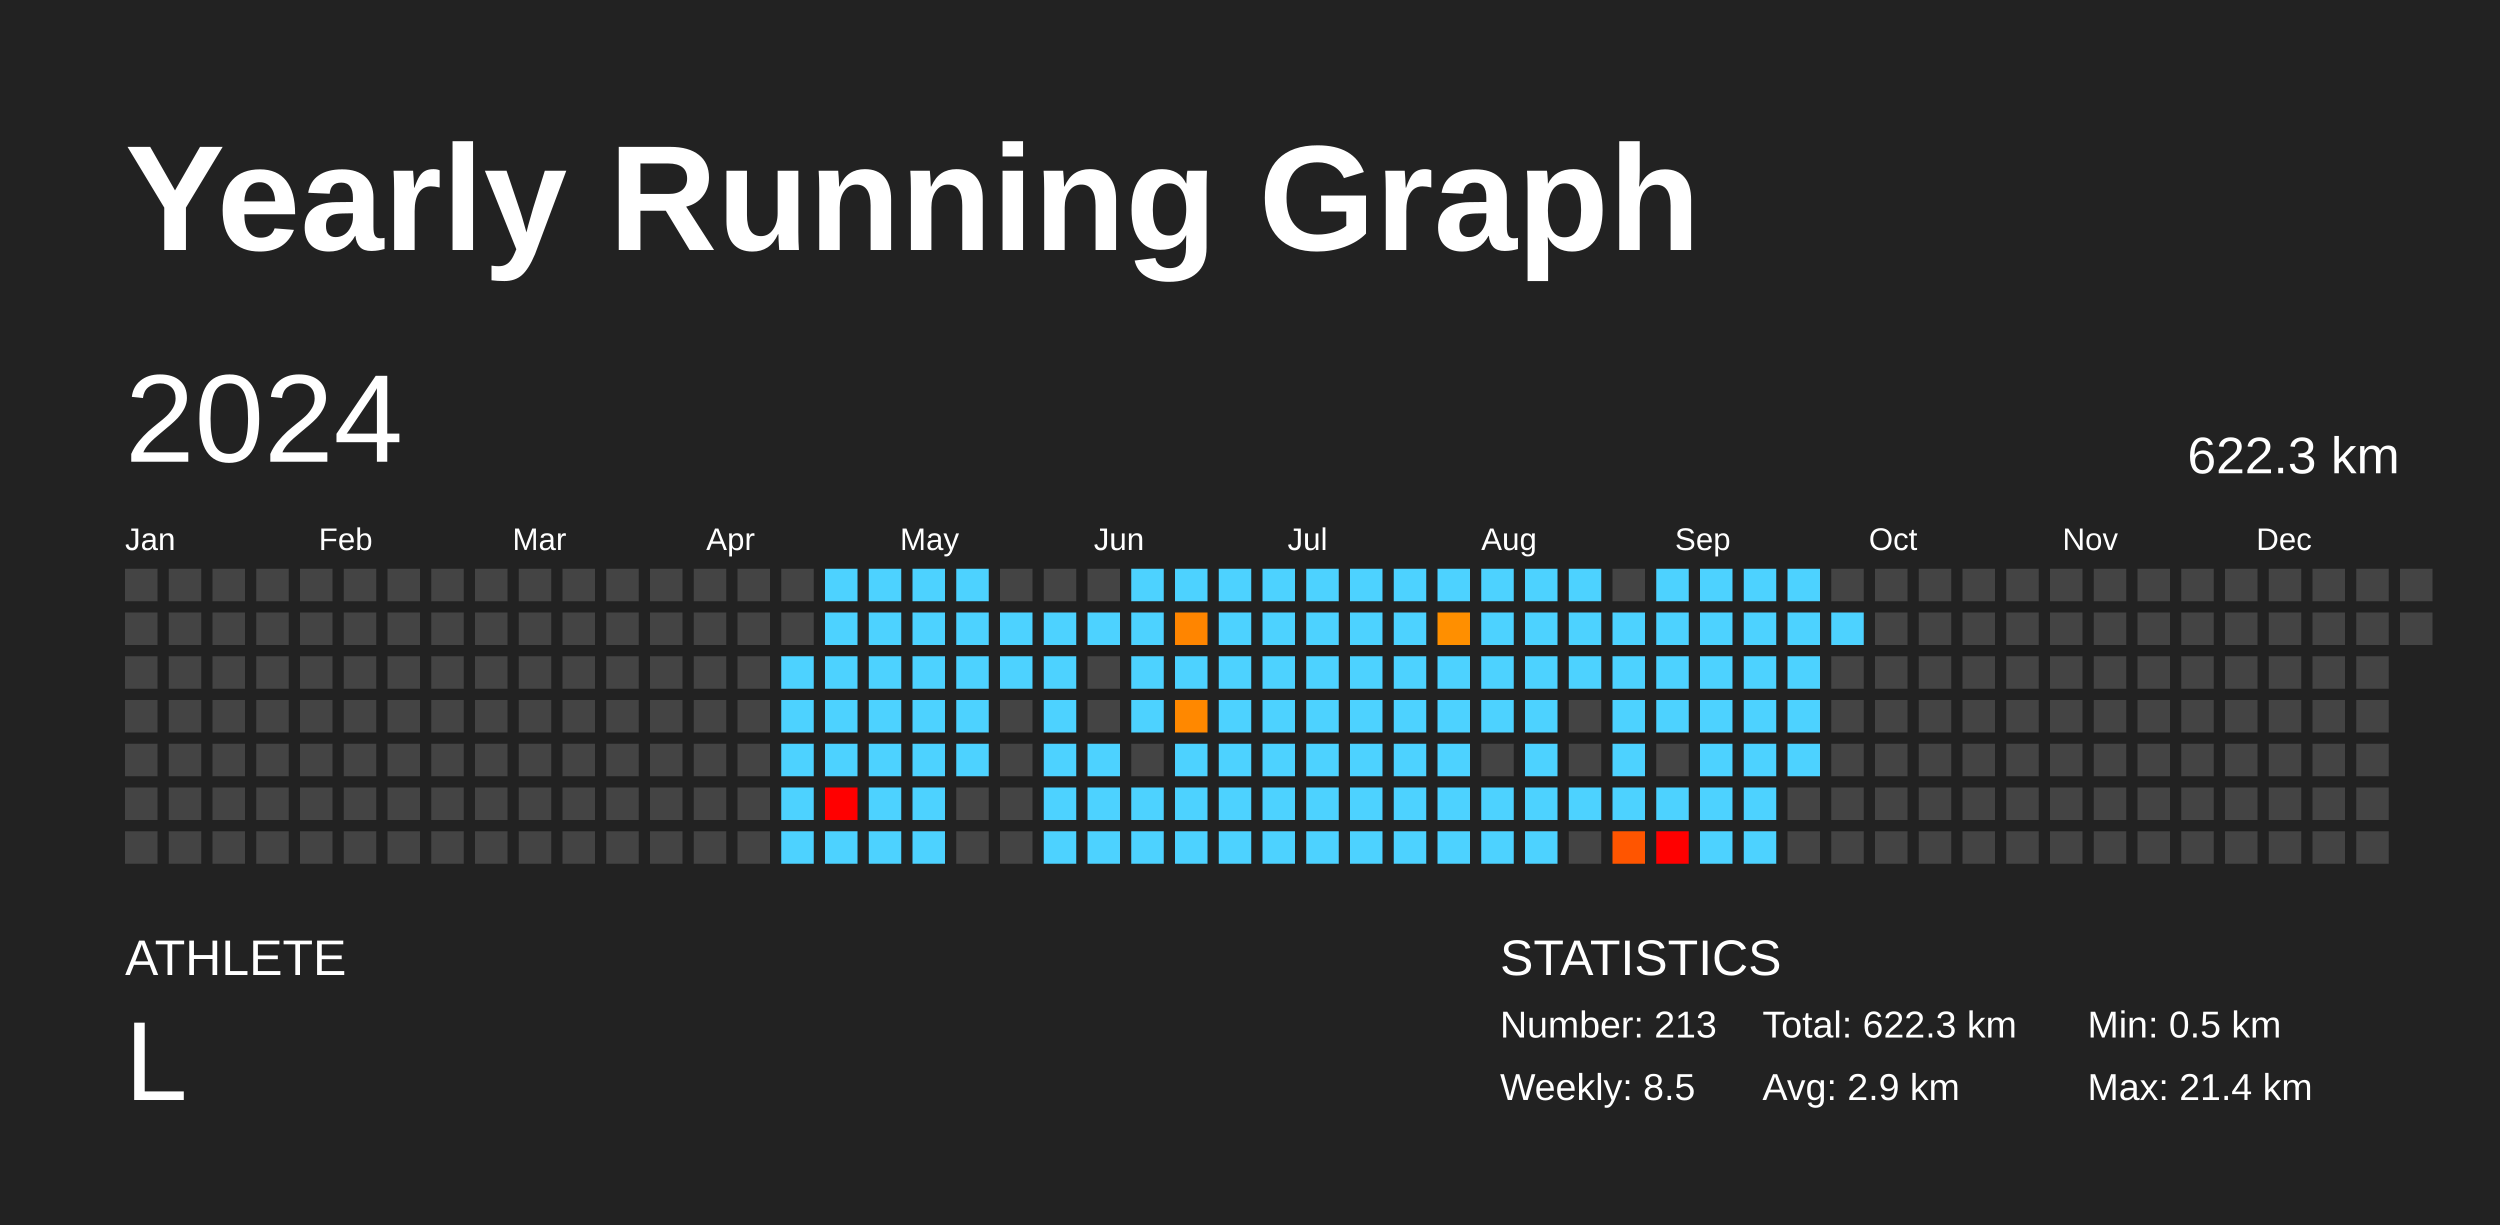
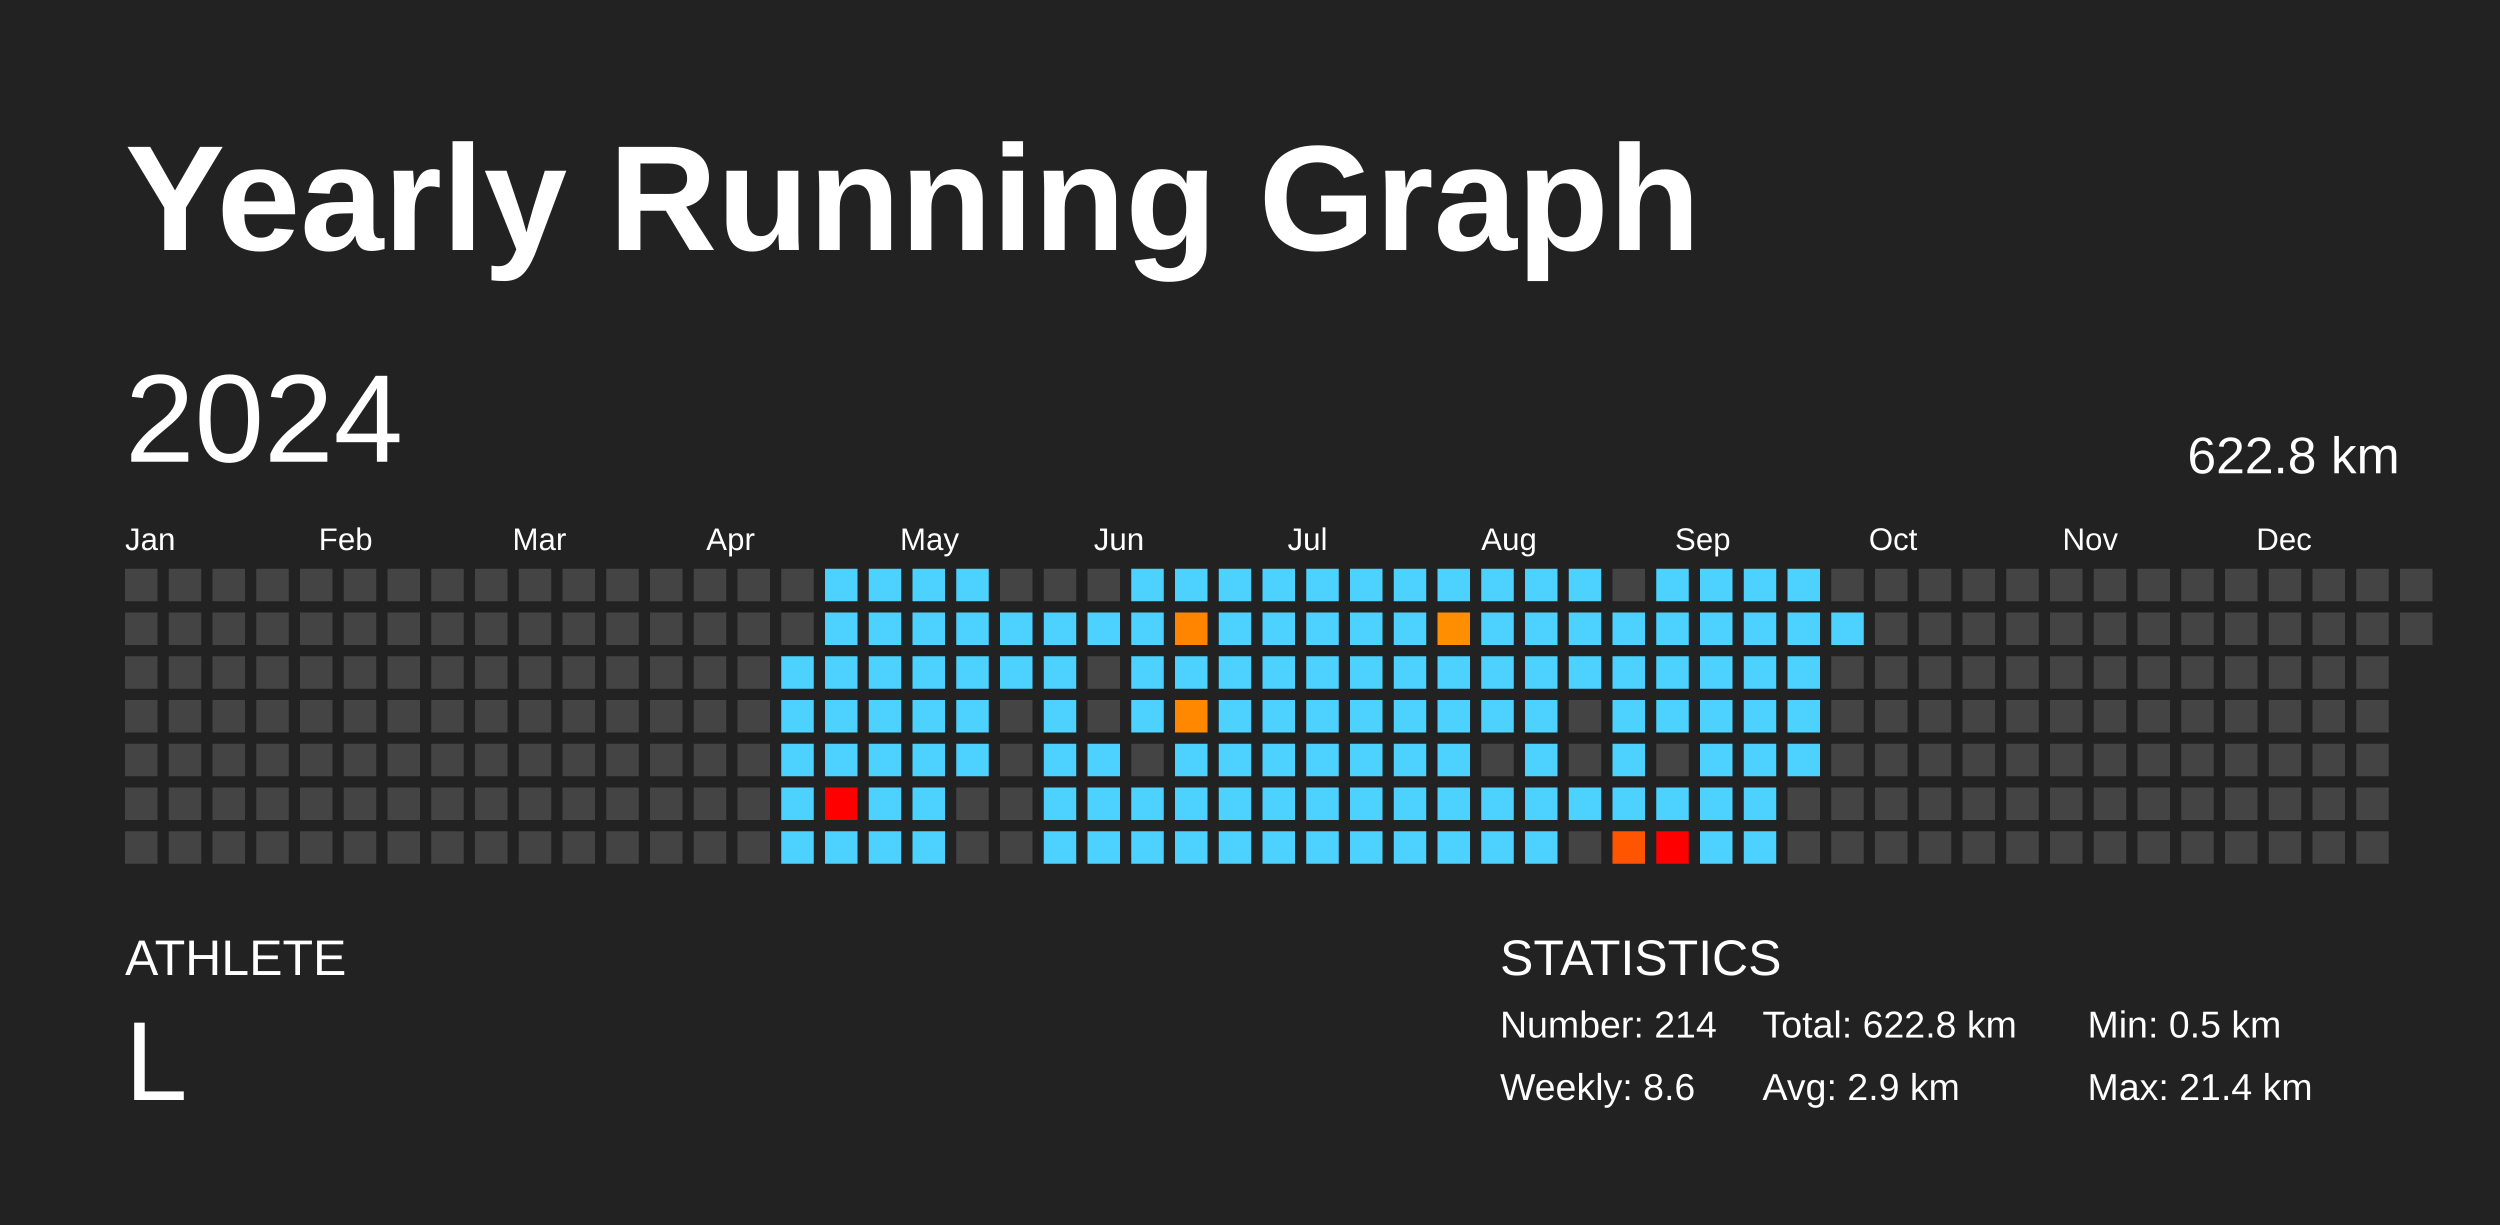
<svg xmlns="http://www.w3.org/2000/svg" baseProfile="full" height="98mm" version="1.1" viewBox="0,0,200,98" width="200mm">
  <defs />
  <rect fill="#222222" height="98" width="200" x="0" y="0" />
  <text fill="#FFFFFF" style="font-size:12px; font-family:Arial; font-weight:bold;" x="10" y="20">Yearly Running Graph</text>
  <text fill="#FFFFFF" style="font-size:4px; font-family:Arial" x="10" y="78">ATHLETE</text>
  <text fill="#FFFFFF" style="font-size:9px; font-family:Arial" x="10" y="88">L</text>
  <text fill="#FFFFFF" style="font-size:4px; font-family:Arial" x="120" y="78">STATISTICS</text>
-   <text fill="#FFFFFF" style="font-size:3px; font-family:Arial" x="120" y="83">Number: 213</text>
-   <text fill="#FFFFFF" style="font-size:3px; font-family:Arial" x="120" y="88">Weekly: 8.5</text>
-   <text fill="#FFFFFF" style="font-size:3px; font-family:Arial" x="141" y="83">Total: 622.3 km</text>
+   <text fill="#FFFFFF" style="font-size:3px; font-family:Arial" x="120" y="83">Number: 214</text>
+   <text fill="#FFFFFF" style="font-size:3px; font-family:Arial" x="120" y="88">Weekly: 8.6</text>
+   <text fill="#FFFFFF" style="font-size:3px; font-family:Arial" x="141" y="83">Total: 622.8 km</text>
  <text fill="#FFFFFF" style="font-size:3px; font-family:Arial" x="141" y="88">Avg: 2.9 km</text>
  <text fill="#FFFFFF" style="font-size:3px; font-family:Arial" x="167" y="83">Min: 0.5 km</text>
  <text fill="#FFFFFF" style="font-size:3px; font-family:Arial" x="167" y="88">Max: 21.4 km</text>
  <text dominant-baseline="hanging" fill="#FFFFFF" style="font-size:10.0px; font-family:Arial;" x="10" y="30">2024</text>
-   <text dominant-baseline="hanging" fill="#FFFFFF" style="font-size:4.125px; font-family:Arial;" x="175" y="35">622.3 km</text>
+   <text dominant-baseline="hanging" fill="#FFFFFF" style="font-size:4.125px; font-family:Arial;" x="175" y="35">622.8 km</text>
  <text fill="#FFFFFF" style="font-size:2.5px; font-family:Arial" x="10.0" y="44">Jan</text>
  <text fill="#FFFFFF" style="font-size:2.5px; font-family:Arial" x="25.5" y="44">Feb</text>
  <text fill="#FFFFFF" style="font-size:2.5px; font-family:Arial" x="41.0" y="44">Mar</text>
  <text fill="#FFFFFF" style="font-size:2.5px; font-family:Arial" x="56.5" y="44">Apr</text>
  <text fill="#FFFFFF" style="font-size:2.5px; font-family:Arial" x="72.0" y="44">May</text>
  <text fill="#FFFFFF" style="font-size:2.5px; font-family:Arial" x="87.5" y="44">Jun</text>
  <text fill="#FFFFFF" style="font-size:2.5px; font-family:Arial" x="103.0" y="44">Jul</text>
  <text fill="#FFFFFF" style="font-size:2.5px; font-family:Arial" x="118.5" y="44">Aug</text>
  <text fill="#FFFFFF" style="font-size:2.5px; font-family:Arial" x="134.0" y="44">Sep</text>
  <text fill="#FFFFFF" style="font-size:2.5px; font-family:Arial" x="149.5" y="44">Oct</text>
  <text fill="#FFFFFF" style="font-size:2.5px; font-family:Arial" x="165.0" y="44">Nov</text>
  <text fill="#FFFFFF" style="font-size:2.5px; font-family:Arial" x="180.5" y="44">Dec</text>
  <rect fill="#444444" height="2.6" width="2.6" x="10.0" y="45.5" />
  <rect fill="#444444" height="2.6" width="2.6" x="10.0" y="49.0" />
  <rect fill="#444444" height="2.6" width="2.6" x="10.0" y="52.5" />
  <rect fill="#444444" height="2.6" width="2.6" x="10.0" y="56.0" />
  <rect fill="#444444" height="2.6" width="2.6" x="10.0" y="59.5" />
  <rect fill="#444444" height="2.6" width="2.6" x="10.0" y="63.0" />
  <rect fill="#444444" height="2.6" width="2.6" x="10.0" y="66.5" />
  <rect fill="#444444" height="2.6" width="2.6" x="13.5" y="45.5" />
  <rect fill="#444444" height="2.6" width="2.6" x="13.5" y="49.0" />
  <rect fill="#444444" height="2.6" width="2.6" x="13.5" y="52.5" />
  <rect fill="#444444" height="2.6" width="2.6" x="13.5" y="56.0" />
  <rect fill="#444444" height="2.6" width="2.6" x="13.5" y="59.5" />
  <rect fill="#444444" height="2.6" width="2.6" x="13.5" y="63.0" />
  <rect fill="#444444" height="2.6" width="2.6" x="13.5" y="66.5" />
  <rect fill="#444444" height="2.6" width="2.6" x="17.0" y="45.5" />
  <rect fill="#444444" height="2.6" width="2.6" x="17.0" y="49.0" />
  <rect fill="#444444" height="2.6" width="2.6" x="17.0" y="52.5" />
  <rect fill="#444444" height="2.6" width="2.6" x="17.0" y="56.0" />
  <rect fill="#444444" height="2.6" width="2.6" x="17.0" y="59.5" />
  <rect fill="#444444" height="2.6" width="2.6" x="17.0" y="63.0" />
  <rect fill="#444444" height="2.6" width="2.6" x="17.0" y="66.5" />
  <rect fill="#444444" height="2.6" width="2.6" x="20.5" y="45.5" />
  <rect fill="#444444" height="2.6" width="2.6" x="20.5" y="49.0" />
  <rect fill="#444444" height="2.6" width="2.6" x="20.5" y="52.5" />
  <rect fill="#444444" height="2.6" width="2.6" x="20.5" y="56.0" />
  <rect fill="#444444" height="2.6" width="2.6" x="20.5" y="59.5" />
  <rect fill="#444444" height="2.6" width="2.6" x="20.5" y="63.0" />
  <rect fill="#444444" height="2.6" width="2.6" x="20.5" y="66.5" />
  <rect fill="#444444" height="2.6" width="2.6" x="24.0" y="45.5" />
  <rect fill="#444444" height="2.6" width="2.6" x="24.0" y="49.0" />
  <rect fill="#444444" height="2.6" width="2.6" x="24.0" y="52.5" />
  <rect fill="#444444" height="2.6" width="2.6" x="24.0" y="56.0" />
  <rect fill="#444444" height="2.6" width="2.6" x="24.0" y="59.5" />
  <rect fill="#444444" height="2.6" width="2.6" x="24.0" y="63.0" />
  <rect fill="#444444" height="2.6" width="2.6" x="24.0" y="66.5" />
  <rect fill="#444444" height="2.6" width="2.6" x="27.5" y="45.5" />
  <rect fill="#444444" height="2.6" width="2.6" x="27.5" y="49.0" />
  <rect fill="#444444" height="2.6" width="2.6" x="27.5" y="52.5" />
  <rect fill="#444444" height="2.6" width="2.6" x="27.5" y="56.0" />
  <rect fill="#444444" height="2.6" width="2.6" x="27.5" y="59.5" />
  <rect fill="#444444" height="2.6" width="2.6" x="27.5" y="63.0" />
  <rect fill="#444444" height="2.6" width="2.6" x="27.5" y="66.5" />
  <rect fill="#444444" height="2.6" width="2.6" x="31.0" y="45.5" />
  <rect fill="#444444" height="2.6" width="2.6" x="31.0" y="49.0" />
  <rect fill="#444444" height="2.6" width="2.6" x="31.0" y="52.5" />
  <rect fill="#444444" height="2.6" width="2.6" x="31.0" y="56.0" />
  <rect fill="#444444" height="2.6" width="2.6" x="31.0" y="59.5" />
  <rect fill="#444444" height="2.6" width="2.6" x="31.0" y="63.0" />
  <rect fill="#444444" height="2.6" width="2.6" x="31.0" y="66.5" />
  <rect fill="#444444" height="2.6" width="2.6" x="34.5" y="45.5" />
  <rect fill="#444444" height="2.6" width="2.6" x="34.5" y="49.0" />
  <rect fill="#444444" height="2.6" width="2.6" x="34.5" y="52.5" />
  <rect fill="#444444" height="2.6" width="2.6" x="34.5" y="56.0" />
  <rect fill="#444444" height="2.6" width="2.6" x="34.5" y="59.5" />
  <rect fill="#444444" height="2.6" width="2.6" x="34.5" y="63.0" />
  <rect fill="#444444" height="2.6" width="2.6" x="34.5" y="66.5" />
  <rect fill="#444444" height="2.6" width="2.6" x="38.0" y="45.5" />
  <rect fill="#444444" height="2.6" width="2.6" x="38.0" y="49.0" />
  <rect fill="#444444" height="2.6" width="2.6" x="38.0" y="52.5" />
  <rect fill="#444444" height="2.6" width="2.6" x="38.0" y="56.0" />
  <rect fill="#444444" height="2.6" width="2.6" x="38.0" y="59.5" />
  <rect fill="#444444" height="2.6" width="2.6" x="38.0" y="63.0" />
  <rect fill="#444444" height="2.6" width="2.6" x="38.0" y="66.5" />
  <rect fill="#444444" height="2.6" width="2.6" x="41.5" y="45.5" />
  <rect fill="#444444" height="2.6" width="2.6" x="41.5" y="49.0" />
  <rect fill="#444444" height="2.6" width="2.6" x="41.5" y="52.5" />
  <rect fill="#444444" height="2.6" width="2.6" x="41.5" y="56.0" />
  <rect fill="#444444" height="2.6" width="2.6" x="41.5" y="59.5" />
  <rect fill="#444444" height="2.6" width="2.6" x="41.5" y="63.0" />
  <rect fill="#444444" height="2.6" width="2.6" x="41.5" y="66.5" />
  <rect fill="#444444" height="2.6" width="2.6" x="45.0" y="45.5" />
  <rect fill="#444444" height="2.6" width="2.6" x="45.0" y="49.0" />
  <rect fill="#444444" height="2.6" width="2.6" x="45.0" y="52.5" />
  <rect fill="#444444" height="2.6" width="2.6" x="45.0" y="56.0" />
  <rect fill="#444444" height="2.6" width="2.6" x="45.0" y="59.5" />
  <rect fill="#444444" height="2.6" width="2.6" x="45.0" y="63.0" />
  <rect fill="#444444" height="2.6" width="2.6" x="45.0" y="66.5" />
  <rect fill="#444444" height="2.6" width="2.6" x="48.5" y="45.5" />
  <rect fill="#444444" height="2.6" width="2.6" x="48.5" y="49.0" />
  <rect fill="#444444" height="2.6" width="2.6" x="48.5" y="52.5" />
  <rect fill="#444444" height="2.6" width="2.6" x="48.5" y="56.0" />
  <rect fill="#444444" height="2.6" width="2.6" x="48.5" y="59.5" />
  <rect fill="#444444" height="2.6" width="2.6" x="48.5" y="63.0" />
  <rect fill="#444444" height="2.6" width="2.6" x="48.5" y="66.5" />
  <rect fill="#444444" height="2.6" width="2.6" x="52.0" y="45.5" />
  <rect fill="#444444" height="2.6" width="2.6" x="52.0" y="49.0" />
  <rect fill="#444444" height="2.6" width="2.6" x="52.0" y="52.5" />
  <rect fill="#444444" height="2.6" width="2.6" x="52.0" y="56.0" />
  <rect fill="#444444" height="2.6" width="2.6" x="52.0" y="59.5" />
  <rect fill="#444444" height="2.6" width="2.6" x="52.0" y="63.0" />
  <rect fill="#444444" height="2.6" width="2.6" x="52.0" y="66.5" />
  <rect fill="#444444" height="2.6" width="2.6" x="55.5" y="45.5" />
  <rect fill="#444444" height="2.6" width="2.6" x="55.5" y="49.0" />
  <rect fill="#444444" height="2.6" width="2.6" x="55.5" y="52.5" />
  <rect fill="#444444" height="2.6" width="2.6" x="55.5" y="56.0" />
  <rect fill="#444444" height="2.6" width="2.6" x="55.5" y="59.5" />
  <rect fill="#444444" height="2.6" width="2.6" x="55.5" y="63.0" />
  <rect fill="#444444" height="2.6" width="2.6" x="55.5" y="66.5" />
  <rect fill="#444444" height="2.6" width="2.6" x="59.0" y="45.5" />
  <rect fill="#444444" height="2.6" width="2.6" x="59.0" y="49.0" />
  <rect fill="#444444" height="2.6" width="2.6" x="59.0" y="52.5" />
  <rect fill="#444444" height="2.6" width="2.6" x="59.0" y="56.0" />
  <rect fill="#444444" height="2.6" width="2.6" x="59.0" y="59.5" />
  <rect fill="#444444" height="2.6" width="2.6" x="59.0" y="63.0" />
  <rect fill="#444444" height="2.6" width="2.6" x="59.0" y="66.5" />
  <rect fill="#444444" height="2.6" width="2.6" x="62.5" y="45.5" />
  <rect fill="#444444" height="2.6" width="2.6" x="62.5" y="49.0" />
  <rect fill="#4dd2ff" height="2.6" width="2.6" x="62.5" y="52.5" />
  <rect fill="#4dd2ff" height="2.6" width="2.6" x="62.5" y="56.0" />
  <rect fill="#4dd2ff" height="2.6" width="2.6" x="62.5" y="59.5" />
  <rect fill="#4dd2ff" height="2.6" width="2.6" x="62.5" y="63.0" />
  <rect fill="#4dd2ff" height="2.6" width="2.6" x="62.5" y="66.5" />
  <rect fill="#4dd2ff" height="2.6" width="2.6" x="66.0" y="45.5" />
  <rect fill="#4dd2ff" height="2.6" width="2.6" x="66.0" y="49.0" />
  <rect fill="#4dd2ff" height="2.6" width="2.6" x="66.0" y="52.5" />
  <rect fill="#4dd2ff" height="2.6" width="2.6" x="66.0" y="56.0" />
  <rect fill="#4dd2ff" height="2.6" width="2.6" x="66.0" y="59.5" />
  <rect fill="red" height="2.6" width="2.6" x="66.0" y="63.0" />
  <rect fill="#4dd2ff" height="2.6" width="2.6" x="66.0" y="66.5" />
  <rect fill="#4dd2ff" height="2.6" width="2.6" x="69.5" y="45.5" />
  <rect fill="#4dd2ff" height="2.6" width="2.6" x="69.5" y="49.0" />
  <rect fill="#4dd2ff" height="2.6" width="2.6" x="69.5" y="52.5" />
  <rect fill="#4dd2ff" height="2.6" width="2.6" x="69.5" y="56.0" />
  <rect fill="#4dd2ff" height="2.6" width="2.6" x="69.5" y="59.5" />
  <rect fill="#4dd2ff" height="2.6" width="2.6" x="69.5" y="63.0" />
  <rect fill="#4dd2ff" height="2.6" width="2.6" x="69.5" y="66.5" />
  <rect fill="#4dd2ff" height="2.6" width="2.6" x="73.0" y="45.5" />
  <rect fill="#4dd2ff" height="2.6" width="2.6" x="73.0" y="49.0" />
  <rect fill="#4dd2ff" height="2.6" width="2.6" x="73.0" y="52.5" />
  <rect fill="#4dd2ff" height="2.6" width="2.6" x="73.0" y="56.0" />
  <rect fill="#4dd2ff" height="2.6" width="2.6" x="73.0" y="59.5" />
  <rect fill="#4dd2ff" height="2.6" width="2.6" x="73.0" y="63.0" />
  <rect fill="#4dd2ff" height="2.6" width="2.6" x="73.0" y="66.5" />
  <rect fill="#4dd2ff" height="2.6" width="2.6" x="76.5" y="45.5" />
  <rect fill="#4dd2ff" height="2.6" width="2.6" x="76.5" y="49.0" />
  <rect fill="#4dd2ff" height="2.6" width="2.6" x="76.5" y="52.5" />
  <rect fill="#4dd2ff" height="2.6" width="2.6" x="76.5" y="56.0" />
  <rect fill="#4dd2ff" height="2.6" width="2.6" x="76.5" y="59.5" />
  <rect fill="#444444" height="2.6" width="2.6" x="76.5" y="63.0" />
  <rect fill="#444444" height="2.6" width="2.6" x="76.5" y="66.5" />
  <rect fill="#444444" height="2.6" width="2.6" x="80.0" y="45.5" />
  <rect fill="#4dd2ff" height="2.6" width="2.6" x="80.0" y="49.0" />
  <rect fill="#4dd2ff" height="2.6" width="2.6" x="80.0" y="52.5" />
  <rect fill="#444444" height="2.6" width="2.6" x="80.0" y="56.0" />
  <rect fill="#444444" height="2.6" width="2.6" x="80.0" y="59.5" />
  <rect fill="#444444" height="2.6" width="2.6" x="80.0" y="63.0" />
  <rect fill="#444444" height="2.6" width="2.6" x="80.0" y="66.5" />
  <rect fill="#444444" height="2.6" width="2.6" x="83.5" y="45.5" />
  <rect fill="#4dd2ff" height="2.6" width="2.6" x="83.5" y="49.0" />
  <rect fill="#4dd2ff" height="2.6" width="2.6" x="83.5" y="52.5" />
  <rect fill="#4dd2ff" height="2.6" width="2.6" x="83.5" y="56.0" />
  <rect fill="#4dd2ff" height="2.6" width="2.6" x="83.5" y="59.5" />
  <rect fill="#4dd2ff" height="2.6" width="2.6" x="83.5" y="63.0" />
  <rect fill="#4dd2ff" height="2.6" width="2.6" x="83.5" y="66.5" />
  <rect fill="#444444" height="2.6" width="2.6" x="87.0" y="45.5" />
  <rect fill="#4dd2ff" height="2.6" width="2.6" x="87.0" y="49.0" />
  <rect fill="#444444" height="2.6" width="2.6" x="87.0" y="52.5" />
  <rect fill="#444444" height="2.6" width="2.6" x="87.0" y="56.0" />
  <rect fill="#4dd2ff" height="2.6" width="2.6" x="87.0" y="59.5" />
  <rect fill="#4dd2ff" height="2.6" width="2.6" x="87.0" y="63.0" />
  <rect fill="#4dd2ff" height="2.6" width="2.6" x="87.0" y="66.5" />
  <rect fill="#4dd2ff" height="2.6" width="2.6" x="90.5" y="45.5" />
  <rect fill="#4dd2ff" height="2.6" width="2.6" x="90.5" y="49.0" />
  <rect fill="#4dd2ff" height="2.6" width="2.6" x="90.5" y="52.5" />
  <rect fill="#4dd2ff" height="2.6" width="2.6" x="90.5" y="56.0" />
  <rect fill="#444444" height="2.6" width="2.6" x="90.5" y="59.5" />
  <rect fill="#4dd2ff" height="2.6" width="2.6" x="90.5" y="63.0" />
  <rect fill="#4dd2ff" height="2.6" width="2.6" x="90.5" y="66.5" />
  <rect fill="#4dd2ff" height="2.6" width="2.6" x="94.0" y="45.5" />
  <rect fill="#ff8500" height="2.6" width="2.6" x="94.0" y="49.0" />
  <rect fill="#4dd2ff" height="2.6" width="2.6" x="94.0" y="52.5" />
  <rect fill="#ff8800" height="2.6" width="2.6" x="94.0" y="56.0" />
  <rect fill="#4dd2ff" height="2.6" width="2.6" x="94.0" y="59.5" />
  <rect fill="#4dd2ff" height="2.6" width="2.6" x="94.0" y="63.0" />
  <rect fill="#4dd2ff" height="2.6" width="2.6" x="94.0" y="66.5" />
  <rect fill="#4dd2ff" height="2.6" width="2.6" x="97.5" y="45.5" />
  <rect fill="#4dd2ff" height="2.6" width="2.6" x="97.5" y="49.0" />
  <rect fill="#4dd2ff" height="2.6" width="2.6" x="97.5" y="52.5" />
  <rect fill="#4dd2ff" height="2.6" width="2.6" x="97.5" y="56.0" />
  <rect fill="#4dd2ff" height="2.6" width="2.6" x="97.5" y="59.5" />
  <rect fill="#4dd2ff" height="2.6" width="2.6" x="97.5" y="63.0" />
  <rect fill="#4dd2ff" height="2.6" width="2.6" x="97.5" y="66.5" />
  <rect fill="#4dd2ff" height="2.6" width="2.6" x="101.0" y="45.5" />
  <rect fill="#4dd2ff" height="2.6" width="2.6" x="101.0" y="49.0" />
  <rect fill="#4dd2ff" height="2.6" width="2.6" x="101.0" y="52.5" />
  <rect fill="#4dd2ff" height="2.6" width="2.6" x="101.0" y="56.0" />
  <rect fill="#4dd2ff" height="2.6" width="2.6" x="101.0" y="59.5" />
  <rect fill="#4dd2ff" height="2.6" width="2.6" x="101.0" y="63.0" />
  <rect fill="#4dd2ff" height="2.6" width="2.6" x="101.0" y="66.5" />
  <rect fill="#4dd2ff" height="2.6" width="2.6" x="104.5" y="45.5" />
  <rect fill="#4dd2ff" height="2.6" width="2.6" x="104.5" y="49.0" />
  <rect fill="#4dd2ff" height="2.6" width="2.6" x="104.5" y="52.5" />
  <rect fill="#4dd2ff" height="2.6" width="2.6" x="104.5" y="56.0" />
  <rect fill="#4dd2ff" height="2.6" width="2.6" x="104.5" y="59.5" />
  <rect fill="#4dd2ff" height="2.6" width="2.6" x="104.5" y="63.0" />
  <rect fill="#4dd2ff" height="2.6" width="2.6" x="104.5" y="66.5" />
  <rect fill="#4dd2ff" height="2.6" width="2.6" x="108.0" y="45.5" />
  <rect fill="#4dd2ff" height="2.6" width="2.6" x="108.0" y="49.0" />
  <rect fill="#4dd2ff" height="2.6" width="2.6" x="108.0" y="52.5" />
  <rect fill="#4dd2ff" height="2.6" width="2.6" x="108.0" y="56.0" />
  <rect fill="#4dd2ff" height="2.6" width="2.6" x="108.0" y="59.5" />
  <rect fill="#4dd2ff" height="2.6" width="2.6" x="108.0" y="63.0" />
  <rect fill="#4dd2ff" height="2.6" width="2.6" x="108.0" y="66.5" />
  <rect fill="#4dd2ff" height="2.6" width="2.6" x="111.5" y="45.5" />
  <rect fill="#4dd2ff" height="2.6" width="2.6" x="111.5" y="49.0" />
  <rect fill="#4dd2ff" height="2.6" width="2.6" x="111.5" y="52.5" />
  <rect fill="#4dd2ff" height="2.6" width="2.6" x="111.5" y="56.0" />
  <rect fill="#4dd2ff" height="2.6" width="2.6" x="111.5" y="59.5" />
  <rect fill="#4dd2ff" height="2.6" width="2.6" x="111.5" y="63.0" />
  <rect fill="#4dd2ff" height="2.6" width="2.6" x="111.5" y="66.5" />
  <rect fill="#4dd2ff" height="2.6" width="2.6" x="115.0" y="45.5" />
  <rect fill="#ff8f00" height="2.6" width="2.6" x="115.0" y="49.0" />
  <rect fill="#4dd2ff" height="2.6" width="2.6" x="115.0" y="52.5" />
  <rect fill="#4dd2ff" height="2.6" width="2.6" x="115.0" y="56.0" />
  <rect fill="#4dd2ff" height="2.6" width="2.6" x="115.0" y="59.5" />
  <rect fill="#4dd2ff" height="2.6" width="2.6" x="115.0" y="63.0" />
  <rect fill="#4dd2ff" height="2.6" width="2.6" x="115.0" y="66.5" />
  <rect fill="#4dd2ff" height="2.6" width="2.6" x="118.5" y="45.5" />
  <rect fill="#4dd2ff" height="2.6" width="2.6" x="118.5" y="49.0" />
  <rect fill="#4dd2ff" height="2.6" width="2.6" x="118.5" y="52.5" />
  <rect fill="#4dd2ff" height="2.6" width="2.6" x="118.5" y="56.0" />
  <rect fill="#444444" height="2.6" width="2.6" x="118.5" y="59.5" />
  <rect fill="#4dd2ff" height="2.6" width="2.6" x="118.5" y="63.0" />
  <rect fill="#4dd2ff" height="2.6" width="2.6" x="118.5" y="66.5" />
  <rect fill="#4dd2ff" height="2.6" width="2.6" x="122.0" y="45.5" />
  <rect fill="#4dd2ff" height="2.6" width="2.6" x="122.0" y="49.0" />
  <rect fill="#4dd2ff" height="2.6" width="2.6" x="122.0" y="52.5" />
  <rect fill="#4dd2ff" height="2.6" width="2.6" x="122.0" y="56.0" />
  <rect fill="#4dd2ff" height="2.6" width="2.6" x="122.0" y="59.5" />
  <rect fill="#4dd2ff" height="2.6" width="2.6" x="122.0" y="63.0" />
  <rect fill="#4dd2ff" height="2.6" width="2.6" x="122.0" y="66.5" />
  <rect fill="#4dd2ff" height="2.6" width="2.6" x="125.5" y="45.5" />
  <rect fill="#4dd2ff" height="2.6" width="2.6" x="125.5" y="49.0" />
  <rect fill="#4dd2ff" height="2.6" width="2.6" x="125.5" y="52.5" />
  <rect fill="#444444" height="2.6" width="2.6" x="125.5" y="56.0" />
  <rect fill="#444444" height="2.6" width="2.6" x="125.5" y="59.5" />
  <rect fill="#4dd2ff" height="2.6" width="2.6" x="125.5" y="63.0" />
  <rect fill="#444444" height="2.6" width="2.6" x="125.5" y="66.5" />
  <rect fill="#444444" height="2.6" width="2.6" x="129.0" y="45.5" />
  <rect fill="#4dd2ff" height="2.6" width="2.6" x="129.0" y="49.0" />
  <rect fill="#4dd2ff" height="2.6" width="2.6" x="129.0" y="52.5" />
  <rect fill="#4dd2ff" height="2.6" width="2.6" x="129.0" y="56.0" />
  <rect fill="#4dd2ff" height="2.6" width="2.6" x="129.0" y="59.5" />
  <rect fill="#4dd2ff" height="2.6" width="2.6" x="129.0" y="63.0" />
  <rect fill="#ff5500" height="2.6" width="2.6" x="129.0" y="66.5" />
  <rect fill="#4dd2ff" height="2.6" width="2.6" x="132.5" y="45.5" />
  <rect fill="#4dd2ff" height="2.6" width="2.6" x="132.5" y="49.0" />
  <rect fill="#4dd2ff" height="2.6" width="2.6" x="132.5" y="52.5" />
  <rect fill="#4dd2ff" height="2.6" width="2.6" x="132.5" y="56.0" />
  <rect fill="#444444" height="2.6" width="2.6" x="132.5" y="59.5" />
  <rect fill="#4dd2ff" height="2.6" width="2.6" x="132.5" y="63.0" />
  <rect fill="red" height="2.6" width="2.6" x="132.5" y="66.5" />
  <rect fill="#4dd2ff" height="2.6" width="2.6" x="136.0" y="45.5" />
  <rect fill="#4dd2ff" height="2.6" width="2.6" x="136.0" y="49.0" />
  <rect fill="#4dd2ff" height="2.6" width="2.6" x="136.0" y="52.5" />
  <rect fill="#4dd2ff" height="2.6" width="2.6" x="136.0" y="56.0" />
  <rect fill="#4dd2ff" height="2.6" width="2.6" x="136.0" y="59.5" />
  <rect fill="#4dd2ff" height="2.6" width="2.6" x="136.0" y="63.0" />
  <rect fill="#4dd2ff" height="2.6" width="2.6" x="136.0" y="66.5" />
  <rect fill="#4dd2ff" height="2.6" width="2.6" x="139.5" y="45.5" />
  <rect fill="#4dd2ff" height="2.6" width="2.6" x="139.5" y="49.0" />
  <rect fill="#4dd2ff" height="2.6" width="2.6" x="139.5" y="52.5" />
  <rect fill="#4dd2ff" height="2.6" width="2.6" x="139.5" y="56.0" />
  <rect fill="#4dd2ff" height="2.6" width="2.6" x="139.5" y="59.5" />
  <rect fill="#4dd2ff" height="2.6" width="2.6" x="139.5" y="63.0" />
  <rect fill="#4dd2ff" height="2.6" width="2.6" x="139.5" y="66.5" />
  <rect fill="#4dd2ff" height="2.6" width="2.6" x="143.0" y="45.5" />
  <rect fill="#4dd2ff" height="2.6" width="2.6" x="143.0" y="49.0" />
  <rect fill="#4dd2ff" height="2.6" width="2.6" x="143.0" y="52.5" />
  <rect fill="#4dd2ff" height="2.6" width="2.6" x="143.0" y="56.0" />
  <rect fill="#4dd2ff" height="2.6" width="2.6" x="143.0" y="59.5" />
  <rect fill="#444444" height="2.6" width="2.6" x="143.0" y="63.0" />
  <rect fill="#444444" height="2.6" width="2.6" x="143.0" y="66.5" />
  <rect fill="#444444" height="2.6" width="2.6" x="146.5" y="45.5" />
  <rect fill="#4dd2ff" height="2.6" width="2.6" x="146.5" y="49.0" />
  <rect fill="#444444" height="2.6" width="2.6" x="146.5" y="52.5" />
  <rect fill="#444444" height="2.6" width="2.6" x="146.5" y="56.0" />
  <rect fill="#444444" height="2.6" width="2.6" x="146.5" y="59.5" />
  <rect fill="#444444" height="2.6" width="2.6" x="146.5" y="63.0" />
  <rect fill="#444444" height="2.6" width="2.6" x="146.5" y="66.5" />
  <rect fill="#444444" height="2.6" width="2.6" x="150.0" y="45.5" />
  <rect fill="#444444" height="2.6" width="2.6" x="150.0" y="49.0" />
  <rect fill="#444444" height="2.6" width="2.6" x="150.0" y="52.5" />
  <rect fill="#444444" height="2.6" width="2.6" x="150.0" y="56.0" />
  <rect fill="#444444" height="2.6" width="2.6" x="150.0" y="59.5" />
  <rect fill="#444444" height="2.6" width="2.6" x="150.0" y="63.0" />
  <rect fill="#444444" height="2.6" width="2.6" x="150.0" y="66.5" />
  <rect fill="#444444" height="2.6" width="2.6" x="153.5" y="45.5" />
  <rect fill="#444444" height="2.6" width="2.6" x="153.5" y="49.0" />
  <rect fill="#444444" height="2.6" width="2.6" x="153.5" y="52.5" />
  <rect fill="#444444" height="2.6" width="2.6" x="153.5" y="56.0" />
  <rect fill="#444444" height="2.6" width="2.6" x="153.5" y="59.5" />
  <rect fill="#444444" height="2.6" width="2.6" x="153.5" y="63.0" />
  <rect fill="#444444" height="2.6" width="2.6" x="153.5" y="66.5" />
  <rect fill="#444444" height="2.6" width="2.6" x="157.0" y="45.5" />
  <rect fill="#444444" height="2.6" width="2.6" x="157.0" y="49.0" />
  <rect fill="#444444" height="2.6" width="2.6" x="157.0" y="52.5" />
  <rect fill="#444444" height="2.6" width="2.6" x="157.0" y="56.0" />
  <rect fill="#444444" height="2.6" width="2.6" x="157.0" y="59.5" />
  <rect fill="#444444" height="2.6" width="2.6" x="157.0" y="63.0" />
  <rect fill="#444444" height="2.6" width="2.6" x="157.0" y="66.5" />
  <rect fill="#444444" height="2.6" width="2.6" x="160.5" y="45.5" />
  <rect fill="#444444" height="2.6" width="2.6" x="160.5" y="49.0" />
  <rect fill="#444444" height="2.6" width="2.6" x="160.5" y="52.5" />
  <rect fill="#444444" height="2.6" width="2.6" x="160.5" y="56.0" />
  <rect fill="#444444" height="2.6" width="2.6" x="160.5" y="59.5" />
  <rect fill="#444444" height="2.6" width="2.6" x="160.5" y="63.0" />
  <rect fill="#444444" height="2.6" width="2.6" x="160.5" y="66.5" />
  <rect fill="#444444" height="2.6" width="2.6" x="164.0" y="45.5" />
  <rect fill="#444444" height="2.6" width="2.6" x="164.0" y="49.0" />
  <rect fill="#444444" height="2.6" width="2.6" x="164.0" y="52.5" />
  <rect fill="#444444" height="2.6" width="2.6" x="164.0" y="56.0" />
  <rect fill="#444444" height="2.6" width="2.6" x="164.0" y="59.5" />
  <rect fill="#444444" height="2.6" width="2.6" x="164.0" y="63.0" />
  <rect fill="#444444" height="2.6" width="2.6" x="164.0" y="66.5" />
  <rect fill="#444444" height="2.6" width="2.6" x="167.5" y="45.5" />
  <rect fill="#444444" height="2.6" width="2.6" x="167.5" y="49.0" />
  <rect fill="#444444" height="2.6" width="2.6" x="167.5" y="52.5" />
  <rect fill="#444444" height="2.6" width="2.6" x="167.5" y="56.0" />
  <rect fill="#444444" height="2.6" width="2.6" x="167.5" y="59.5" />
  <rect fill="#444444" height="2.6" width="2.6" x="167.5" y="63.0" />
  <rect fill="#444444" height="2.6" width="2.6" x="167.5" y="66.5" />
  <rect fill="#444444" height="2.6" width="2.6" x="171.0" y="45.5" />
  <rect fill="#444444" height="2.6" width="2.6" x="171.0" y="49.0" />
  <rect fill="#444444" height="2.6" width="2.6" x="171.0" y="52.5" />
  <rect fill="#444444" height="2.6" width="2.6" x="171.0" y="56.0" />
  <rect fill="#444444" height="2.6" width="2.6" x="171.0" y="59.5" />
  <rect fill="#444444" height="2.6" width="2.6" x="171.0" y="63.0" />
  <rect fill="#444444" height="2.6" width="2.6" x="171.0" y="66.5" />
  <rect fill="#444444" height="2.6" width="2.6" x="174.5" y="45.5" />
  <rect fill="#444444" height="2.6" width="2.6" x="174.5" y="49.0" />
  <rect fill="#444444" height="2.6" width="2.6" x="174.5" y="52.5" />
  <rect fill="#444444" height="2.6" width="2.6" x="174.5" y="56.0" />
  <rect fill="#444444" height="2.6" width="2.6" x="174.5" y="59.5" />
  <rect fill="#444444" height="2.6" width="2.6" x="174.5" y="63.0" />
  <rect fill="#444444" height="2.6" width="2.6" x="174.5" y="66.5" />
  <rect fill="#444444" height="2.6" width="2.6" x="178.0" y="45.5" />
  <rect fill="#444444" height="2.6" width="2.6" x="178.0" y="49.0" />
  <rect fill="#444444" height="2.6" width="2.6" x="178.0" y="52.5" />
  <rect fill="#444444" height="2.6" width="2.6" x="178.0" y="56.0" />
  <rect fill="#444444" height="2.6" width="2.6" x="178.0" y="59.5" />
  <rect fill="#444444" height="2.6" width="2.6" x="178.0" y="63.0" />
  <rect fill="#444444" height="2.6" width="2.6" x="178.0" y="66.5" />
  <rect fill="#444444" height="2.6" width="2.6" x="181.5" y="45.5" />
  <rect fill="#444444" height="2.6" width="2.6" x="181.5" y="49.0" />
  <rect fill="#444444" height="2.6" width="2.6" x="181.5" y="52.5" />
  <rect fill="#444444" height="2.6" width="2.6" x="181.5" y="56.0" />
  <rect fill="#444444" height="2.6" width="2.6" x="181.5" y="59.5" />
  <rect fill="#444444" height="2.6" width="2.6" x="181.5" y="63.0" />
  <rect fill="#444444" height="2.6" width="2.6" x="181.5" y="66.5" />
  <rect fill="#444444" height="2.6" width="2.6" x="185.0" y="45.5" />
  <rect fill="#444444" height="2.6" width="2.6" x="185.0" y="49.0" />
  <rect fill="#444444" height="2.6" width="2.6" x="185.0" y="52.5" />
  <rect fill="#444444" height="2.6" width="2.6" x="185.0" y="56.0" />
  <rect fill="#444444" height="2.6" width="2.6" x="185.0" y="59.5" />
  <rect fill="#444444" height="2.6" width="2.6" x="185.0" y="63.0" />
  <rect fill="#444444" height="2.6" width="2.6" x="185.0" y="66.5" />
  <rect fill="#444444" height="2.6" width="2.6" x="188.5" y="45.5" />
  <rect fill="#444444" height="2.6" width="2.6" x="188.5" y="49.0" />
  <rect fill="#444444" height="2.6" width="2.6" x="188.5" y="52.5" />
  <rect fill="#444444" height="2.6" width="2.6" x="188.5" y="56.0" />
  <rect fill="#444444" height="2.6" width="2.6" x="188.5" y="59.5" />
  <rect fill="#444444" height="2.6" width="2.6" x="188.5" y="63.0" />
  <rect fill="#444444" height="2.6" width="2.6" x="188.5" y="66.5" />
  <rect fill="#444444" height="2.6" width="2.6" x="192.0" y="45.5" />
  <rect fill="#444444" height="2.6" width="2.6" x="192.0" y="49.0" />
</svg>
